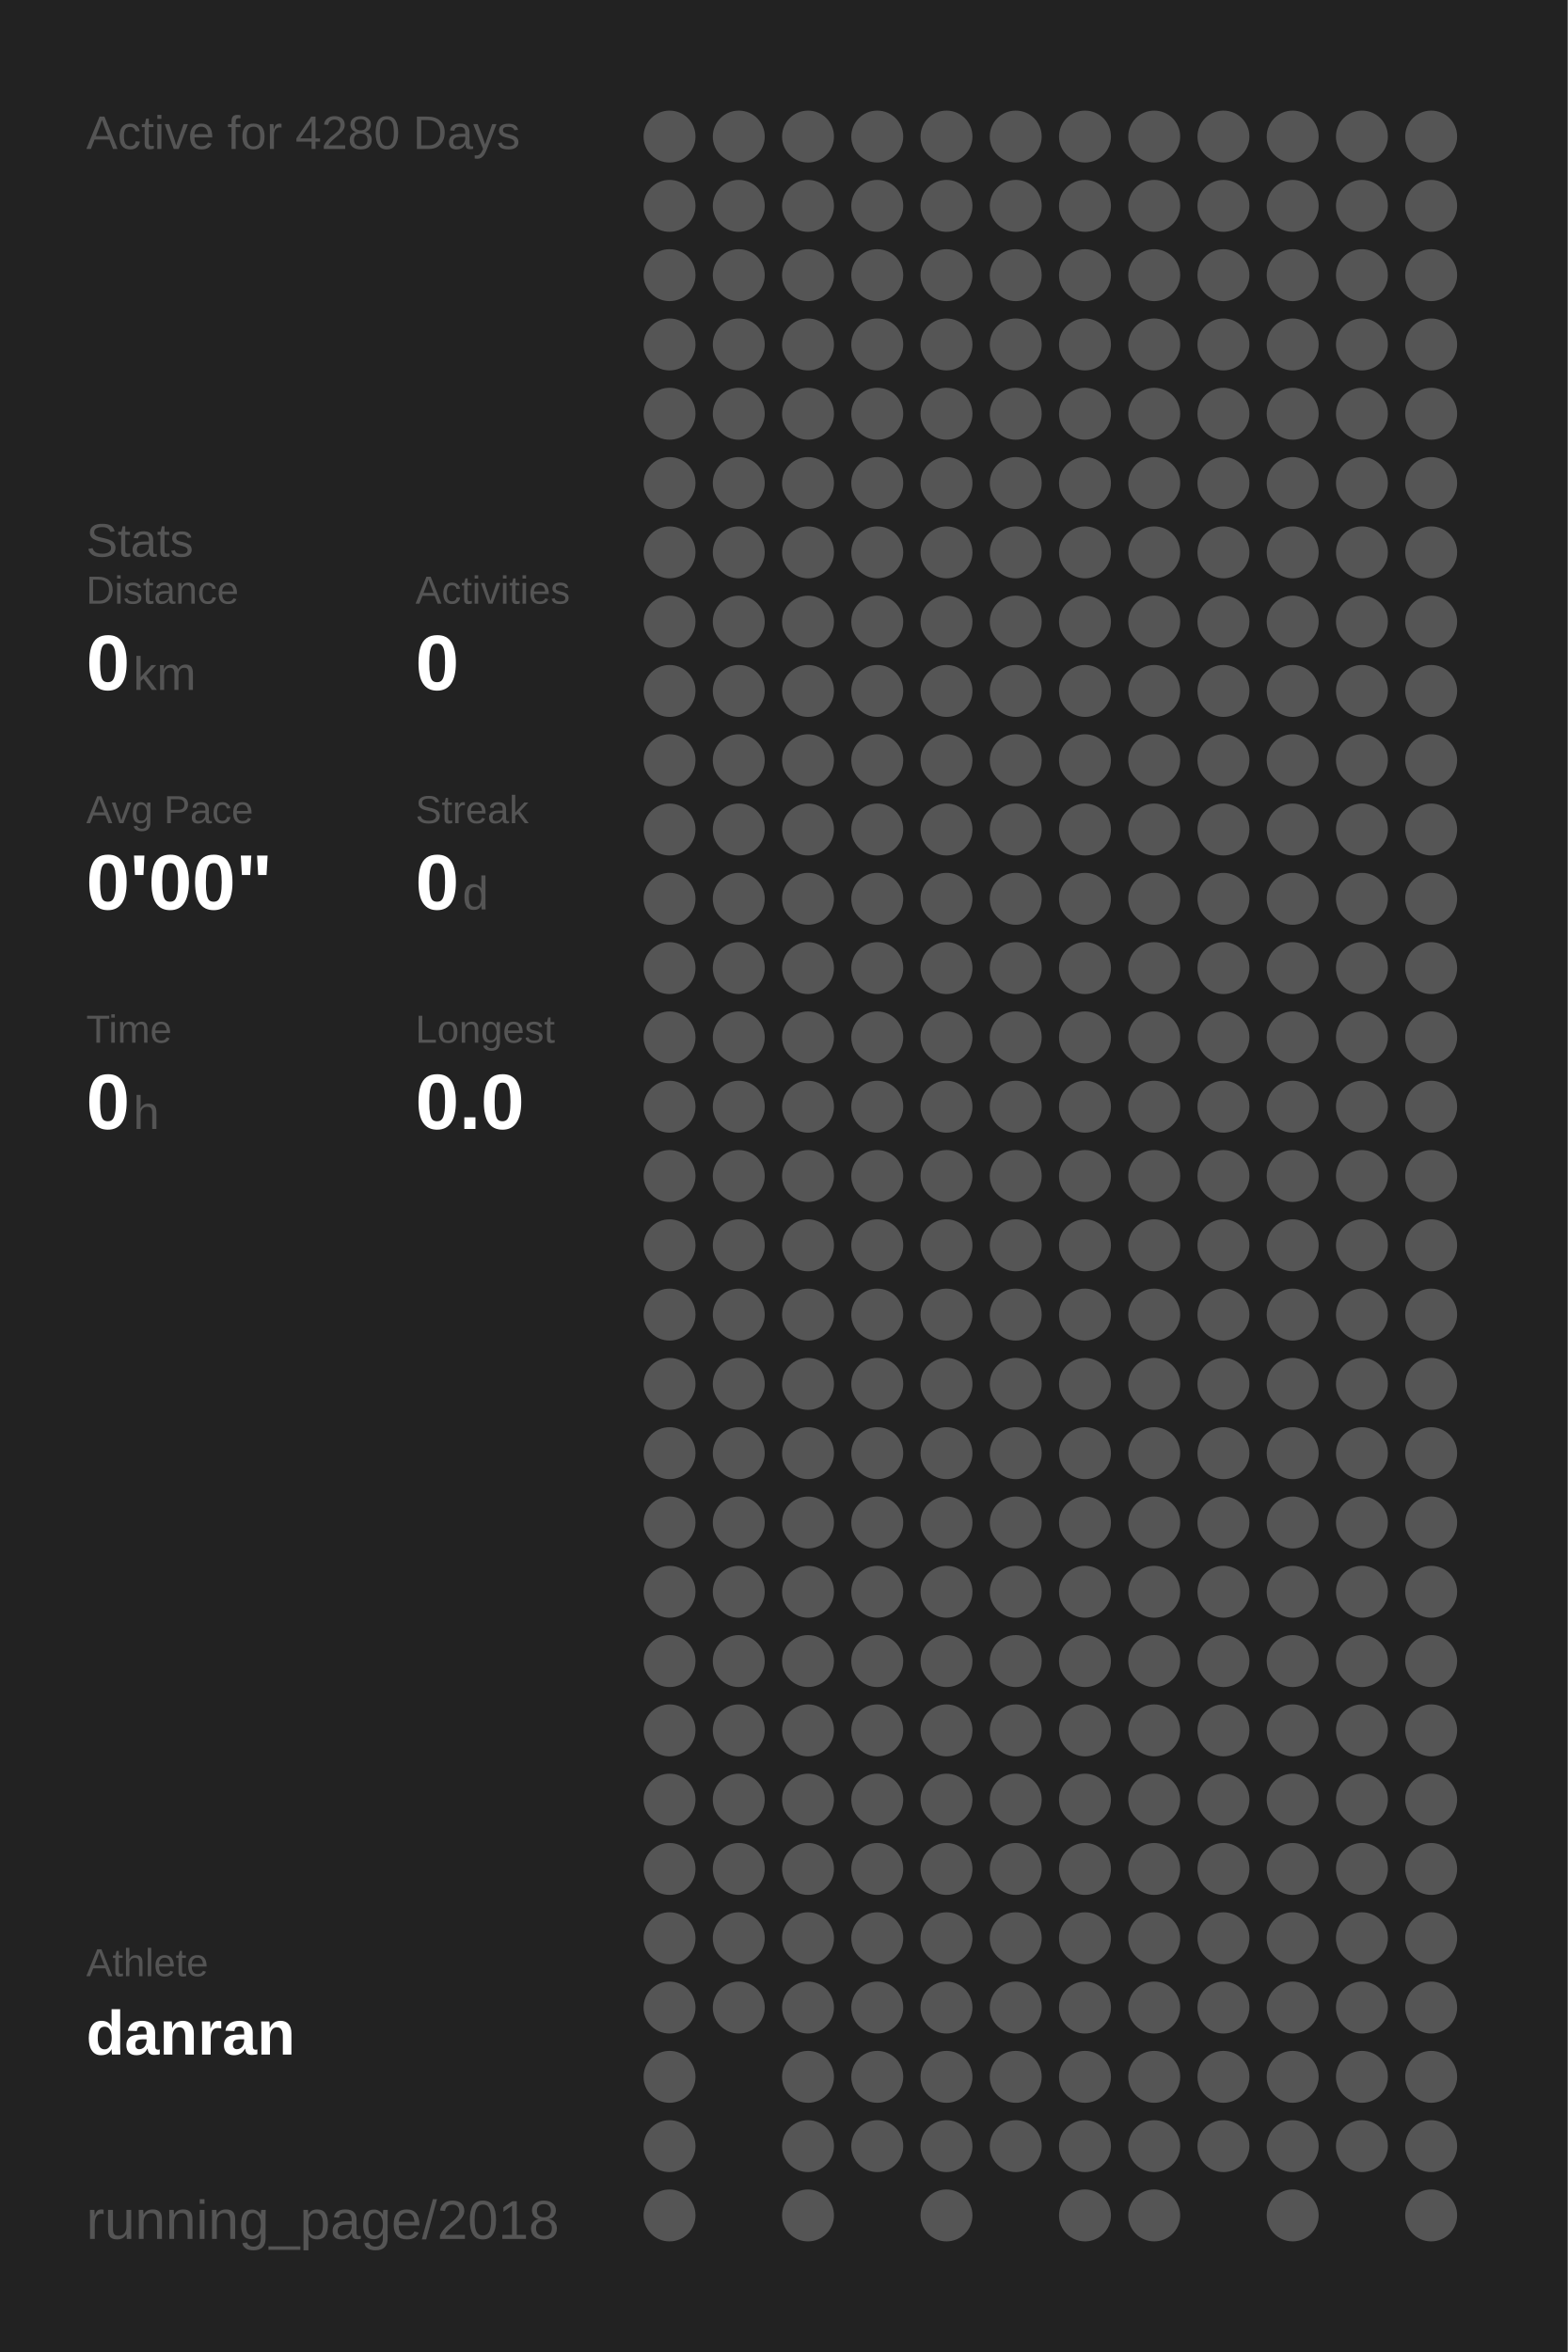
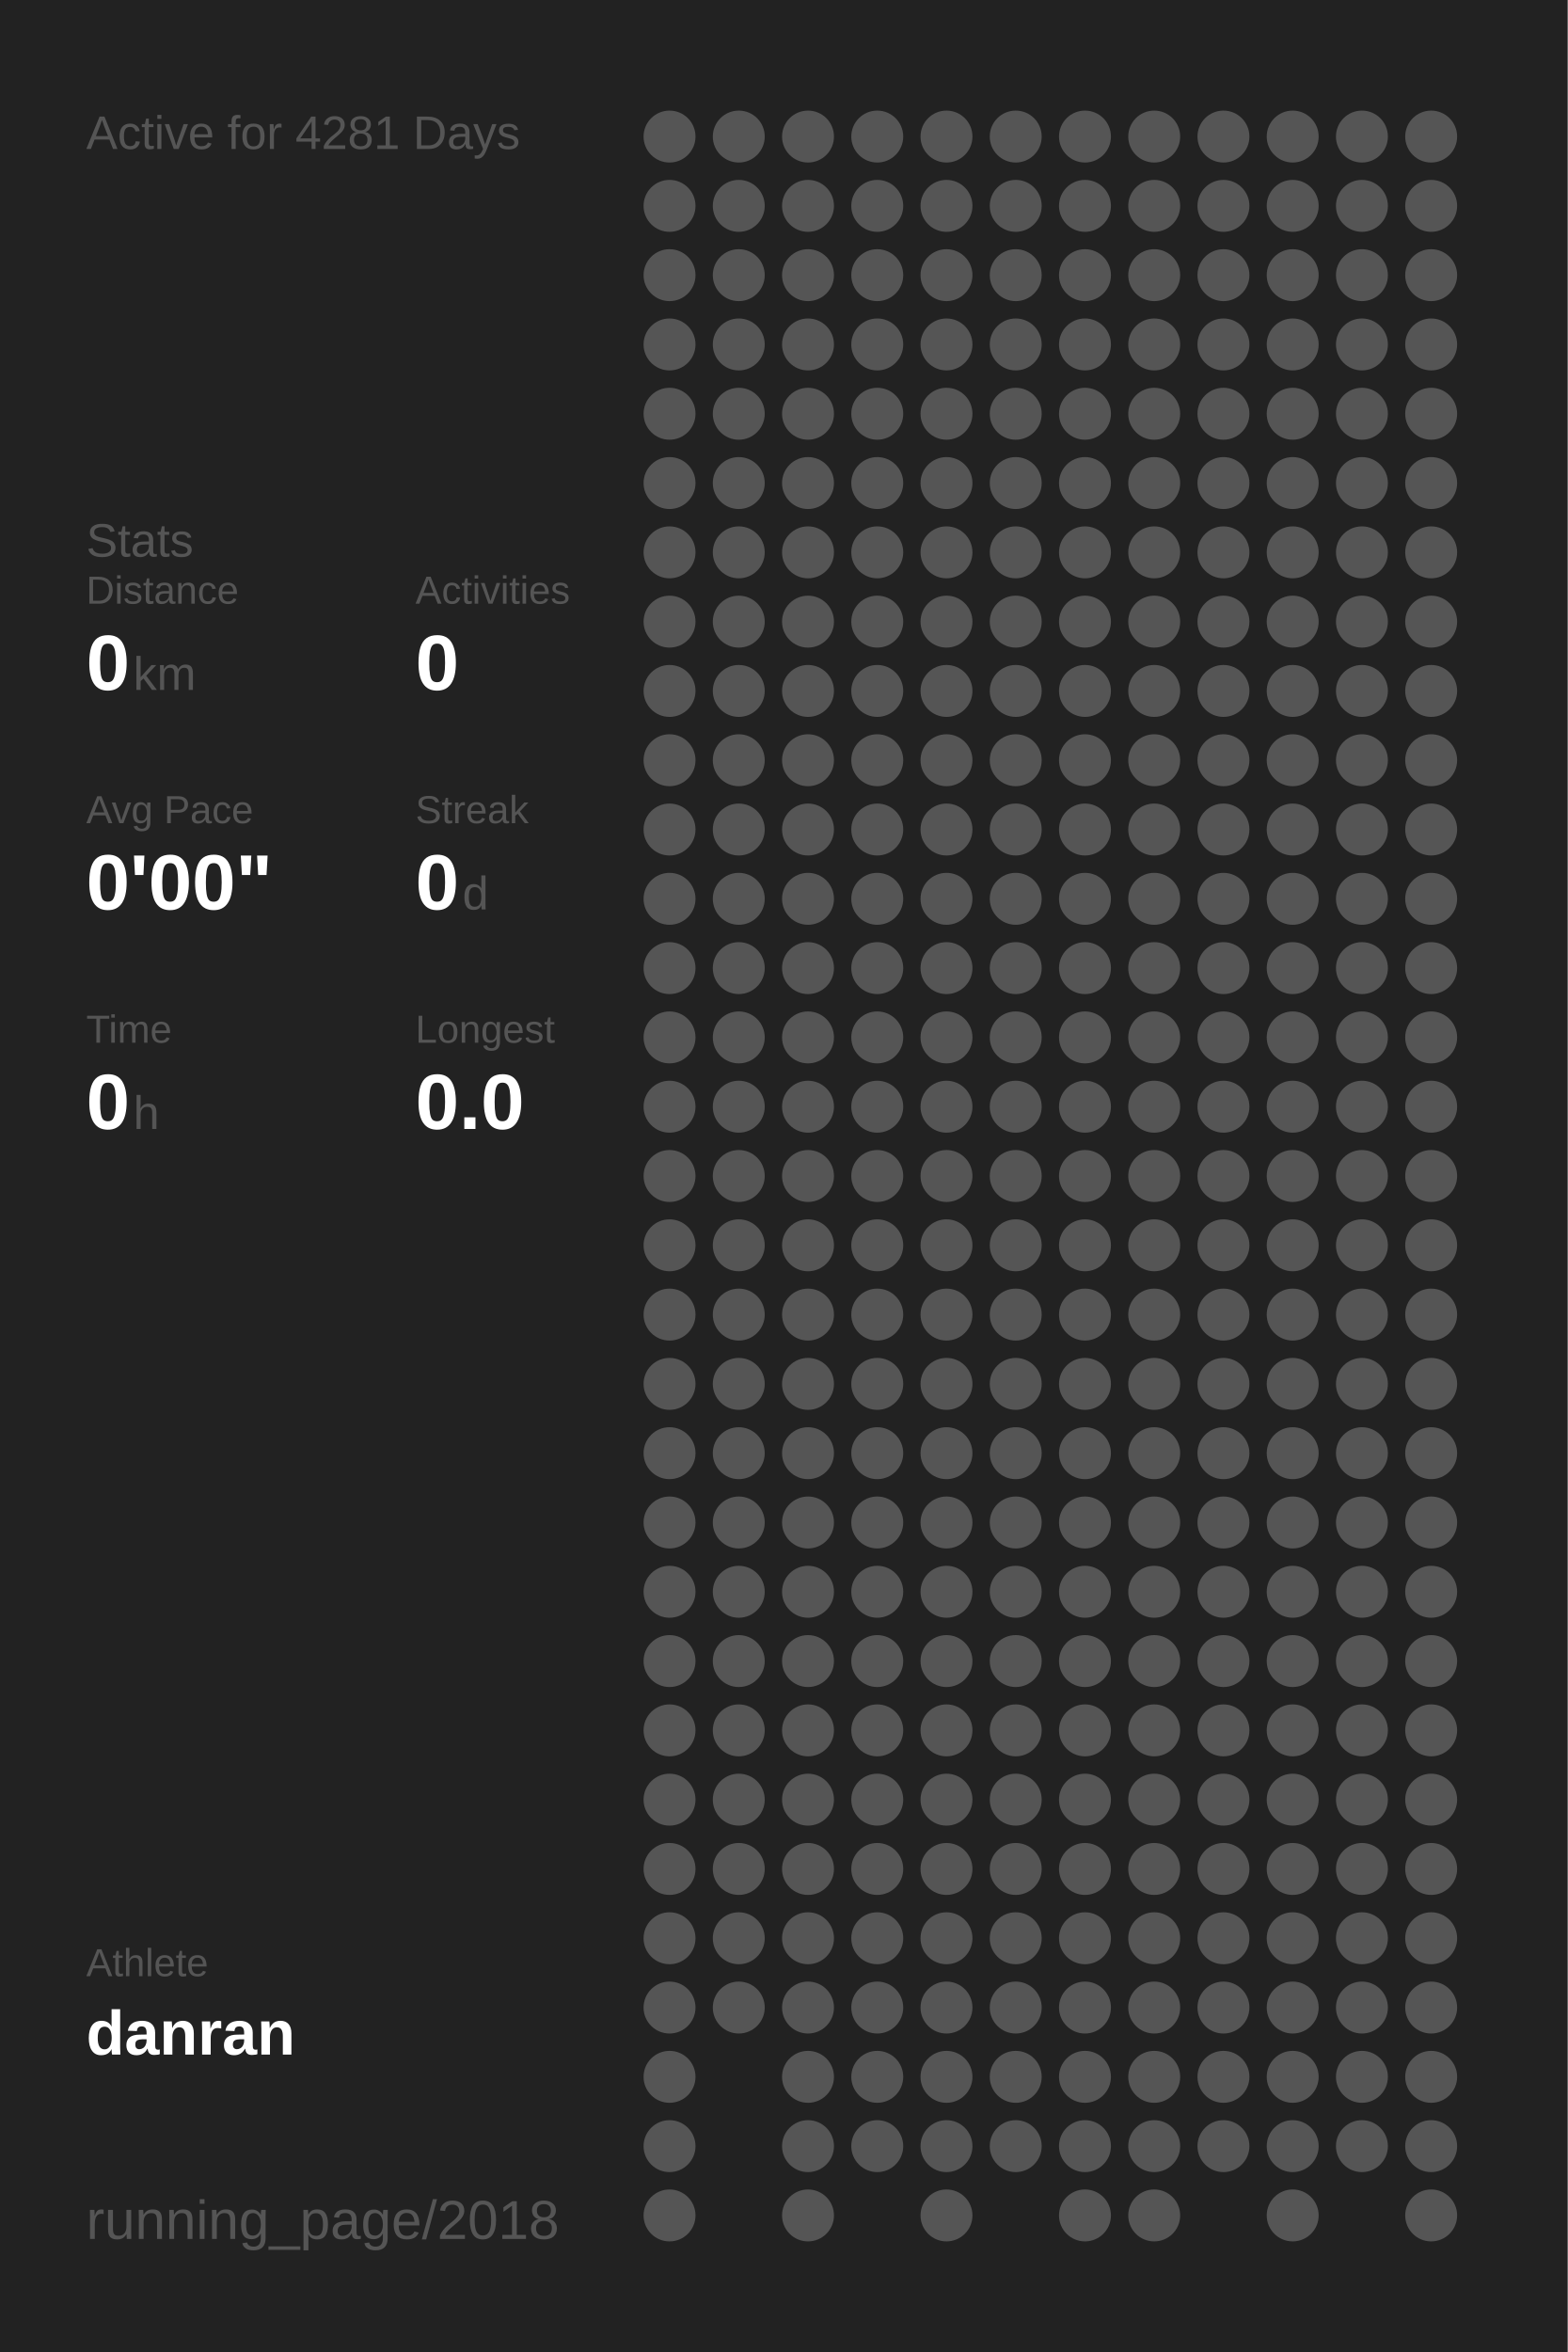
<svg xmlns="http://www.w3.org/2000/svg" baseProfile="full" height="300mm" version="1.1" viewBox="0,0,200,300" width="200mm">
  <defs />
  <rect fill="#222222" height="300" width="200" x="0" y="0" />
-   <text fill="#555555" style="font-size:6px; font-family:Arial;" x="11" y="19">Active for 4280 Days</text>
+   <text fill="#555555" style="font-size:6px; font-family:Arial;" x="11" y="19">Active for 4281 Days</text>
  <text fill="#555555" style="font-size:6px; font-family:Arial;" x="11" y="71">Stats</text>
  <text fill="#555555" style="font-size:5px; font-family:Arial;" x="11" y="77">Distance</text>
  <text fill="#FFFFFF" style="font-size:10px; font-family:Arial; font-weight:bold;" x="11" y="88">0</text>
  <text fill="#555555" style="font-size:6px; font-family:Arial;" x="17" y="88">km</text>
  <text fill="#555555" style="font-size:5px; font-family:Arial;" x="53" y="77">Activities</text>
  <text fill="#FFFFFF" style="font-size:10px; font-family:Arial; font-weight:bold;" x="53" y="88">0</text>
  <text fill="#555555" style="font-size:5px; font-family:Arial;" x="11" y="105">Avg Pace</text>
  <text fill="#FFFFFF" style="font-size:10px; font-family:Arial; font-weight:bold;" x="11" y="116">0'00"</text>
  <text fill="#555555" style="font-size:5px; font-family:Arial;" x="53" y="105">Streak</text>
  <text fill="#FFFFFF" style="font-size:10px; font-family:Arial; font-weight:bold;" x="53" y="116">0</text>
  <text fill="#555555" style="font-size:6px; font-family:Arial;" x="59" y="116">d</text>
  <text fill="#555555" style="font-size:5px; font-family:Arial;" x="11" y="133">Time</text>
  <text fill="#FFFFFF" style="font-size:10px; font-family:Arial; font-weight:bold;" x="11" y="144">0</text>
  <text fill="#555555" style="font-size:6px; font-family:Arial;" x="17" y="144">h</text>
  <text fill="#555555" style="font-size:5px; font-family:Arial;" x="53" y="133">Longest</text>
  <text fill="#FFFFFF" style="font-size:10px; font-family:Arial; font-weight:bold;" x="53" y="144">0.0</text>
  <text fill="#555555" style="font-size:5px; font-family:Arial;" x="11" y="252.065">Athlete</text>
  <text fill="#FFFFFF" style="font-size:8px; font-family:Arial; font-weight:bold;" x="11" y="262.065">danran</text>
  <text fill="#555555" style="font-size:7px; font-family:Arial;" x="11" y="285.581">running_page/2018</text>
  <circle cx="85.417" cy="17.419" fill="#555555" r="3.312" />
  <circle cx="85.417" cy="26.258" fill="#555555" r="3.312" />
  <circle cx="85.417" cy="35.097" fill="#555555" r="3.312" />
  <circle cx="85.417" cy="43.935" fill="#555555" r="3.312" />
  <circle cx="85.417" cy="52.774" fill="#555555" r="3.312" />
  <circle cx="85.417" cy="61.613" fill="#555555" r="3.312" />
  <circle cx="85.417" cy="70.452" fill="#555555" r="3.312" />
  <circle cx="85.417" cy="79.29" fill="#555555" r="3.312" />
  <circle cx="85.417" cy="88.129" fill="#555555" r="3.312" />
  <circle cx="85.417" cy="96.968" fill="#555555" r="3.312" />
  <circle cx="85.417" cy="105.806" fill="#555555" r="3.312" />
  <circle cx="85.417" cy="114.645" fill="#555555" r="3.312" />
  <circle cx="85.417" cy="123.484" fill="#555555" r="3.312" />
  <circle cx="85.417" cy="132.323" fill="#555555" r="3.312" />
  <circle cx="85.417" cy="141.161" fill="#555555" r="3.312" />
  <circle cx="85.417" cy="150" fill="#555555" r="3.312" />
  <circle cx="85.417" cy="158.839" fill="#555555" r="3.312" />
  <circle cx="85.417" cy="167.677" fill="#555555" r="3.312" />
  <circle cx="85.417" cy="176.516" fill="#555555" r="3.312" />
  <circle cx="85.417" cy="185.355" fill="#555555" r="3.312" />
  <circle cx="85.417" cy="194.194" fill="#555555" r="3.312" />
  <circle cx="85.417" cy="203.032" fill="#555555" r="3.312" />
  <circle cx="85.417" cy="211.871" fill="#555555" r="3.312" />
  <circle cx="85.417" cy="220.71" fill="#555555" r="3.312" />
  <circle cx="85.417" cy="229.548" fill="#555555" r="3.312" />
  <circle cx="85.417" cy="238.387" fill="#555555" r="3.312" />
  <circle cx="85.417" cy="247.226" fill="#555555" r="3.312" />
  <circle cx="85.417" cy="256.065" fill="#555555" r="3.312" />
  <circle cx="85.417" cy="264.903" fill="#555555" r="3.312" />
  <circle cx="85.417" cy="273.742" fill="#555555" r="3.312" />
  <circle cx="85.417" cy="282.581" fill="#555555" r="3.312" />
  <circle cx="94.25" cy="17.419" fill="#555555" r="3.312" />
  <circle cx="94.25" cy="26.258" fill="#555555" r="3.312" />
  <circle cx="94.25" cy="35.097" fill="#555555" r="3.312" />
  <circle cx="94.25" cy="43.935" fill="#555555" r="3.312" />
  <circle cx="94.25" cy="52.774" fill="#555555" r="3.312" />
  <circle cx="94.25" cy="61.613" fill="#555555" r="3.312" />
  <circle cx="94.25" cy="70.452" fill="#555555" r="3.312" />
  <circle cx="94.25" cy="79.29" fill="#555555" r="3.312" />
  <circle cx="94.25" cy="88.129" fill="#555555" r="3.312" />
  <circle cx="94.25" cy="96.968" fill="#555555" r="3.312" />
  <circle cx="94.25" cy="105.806" fill="#555555" r="3.312" />
  <circle cx="94.25" cy="114.645" fill="#555555" r="3.312" />
  <circle cx="94.25" cy="123.484" fill="#555555" r="3.312" />
  <circle cx="94.25" cy="132.323" fill="#555555" r="3.312" />
  <circle cx="94.25" cy="141.161" fill="#555555" r="3.312" />
  <circle cx="94.25" cy="150" fill="#555555" r="3.312" />
  <circle cx="94.25" cy="158.839" fill="#555555" r="3.312" />
  <circle cx="94.25" cy="167.677" fill="#555555" r="3.312" />
  <circle cx="94.25" cy="176.516" fill="#555555" r="3.312" />
  <circle cx="94.25" cy="185.355" fill="#555555" r="3.312" />
  <circle cx="94.25" cy="194.194" fill="#555555" r="3.312" />
  <circle cx="94.25" cy="203.032" fill="#555555" r="3.312" />
  <circle cx="94.25" cy="211.871" fill="#555555" r="3.312" />
  <circle cx="94.25" cy="220.71" fill="#555555" r="3.312" />
  <circle cx="94.25" cy="229.548" fill="#555555" r="3.312" />
  <circle cx="94.25" cy="238.387" fill="#555555" r="3.312" />
  <circle cx="94.25" cy="247.226" fill="#555555" r="3.312" />
  <circle cx="94.25" cy="256.065" fill="#555555" r="3.312" />
  <circle cx="103.083" cy="17.419" fill="#555555" r="3.312" />
  <circle cx="103.083" cy="26.258" fill="#555555" r="3.312" />
  <circle cx="103.083" cy="35.097" fill="#555555" r="3.312" />
  <circle cx="103.083" cy="43.935" fill="#555555" r="3.312" />
  <circle cx="103.083" cy="52.774" fill="#555555" r="3.312" />
  <circle cx="103.083" cy="61.613" fill="#555555" r="3.312" />
  <circle cx="103.083" cy="70.452" fill="#555555" r="3.312" />
  <circle cx="103.083" cy="79.29" fill="#555555" r="3.312" />
  <circle cx="103.083" cy="88.129" fill="#555555" r="3.312" />
  <circle cx="103.083" cy="96.968" fill="#555555" r="3.312" />
  <circle cx="103.083" cy="105.806" fill="#555555" r="3.312" />
  <circle cx="103.083" cy="114.645" fill="#555555" r="3.312" />
  <circle cx="103.083" cy="123.484" fill="#555555" r="3.312" />
  <circle cx="103.083" cy="132.323" fill="#555555" r="3.312" />
  <circle cx="103.083" cy="141.161" fill="#555555" r="3.312" />
  <circle cx="103.083" cy="150" fill="#555555" r="3.312" />
  <circle cx="103.083" cy="158.839" fill="#555555" r="3.312" />
  <circle cx="103.083" cy="167.677" fill="#555555" r="3.312" />
  <circle cx="103.083" cy="176.516" fill="#555555" r="3.312" />
  <circle cx="103.083" cy="185.355" fill="#555555" r="3.312" />
  <circle cx="103.083" cy="194.194" fill="#555555" r="3.312" />
  <circle cx="103.083" cy="203.032" fill="#555555" r="3.312" />
  <circle cx="103.083" cy="211.871" fill="#555555" r="3.312" />
  <circle cx="103.083" cy="220.71" fill="#555555" r="3.312" />
  <circle cx="103.083" cy="229.548" fill="#555555" r="3.312" />
  <circle cx="103.083" cy="238.387" fill="#555555" r="3.312" />
  <circle cx="103.083" cy="247.226" fill="#555555" r="3.312" />
  <circle cx="103.083" cy="256.065" fill="#555555" r="3.312" />
  <circle cx="103.083" cy="264.903" fill="#555555" r="3.312" />
  <circle cx="103.083" cy="273.742" fill="#555555" r="3.312" />
  <circle cx="103.083" cy="282.581" fill="#555555" r="3.312" />
  <circle cx="111.917" cy="17.419" fill="#555555" r="3.312" />
  <circle cx="111.917" cy="26.258" fill="#555555" r="3.312" />
  <circle cx="111.917" cy="35.097" fill="#555555" r="3.312" />
  <circle cx="111.917" cy="43.935" fill="#555555" r="3.312" />
  <circle cx="111.917" cy="52.774" fill="#555555" r="3.312" />
  <circle cx="111.917" cy="61.613" fill="#555555" r="3.312" />
  <circle cx="111.917" cy="70.452" fill="#555555" r="3.312" />
  <circle cx="111.917" cy="79.29" fill="#555555" r="3.312" />
  <circle cx="111.917" cy="88.129" fill="#555555" r="3.312" />
  <circle cx="111.917" cy="96.968" fill="#555555" r="3.312" />
  <circle cx="111.917" cy="105.806" fill="#555555" r="3.312" />
  <circle cx="111.917" cy="114.645" fill="#555555" r="3.312" />
  <circle cx="111.917" cy="123.484" fill="#555555" r="3.312" />
  <circle cx="111.917" cy="132.323" fill="#555555" r="3.312" />
  <circle cx="111.917" cy="141.161" fill="#555555" r="3.312" />
  <circle cx="111.917" cy="150" fill="#555555" r="3.312" />
  <circle cx="111.917" cy="158.839" fill="#555555" r="3.312" />
  <circle cx="111.917" cy="167.677" fill="#555555" r="3.312" />
  <circle cx="111.917" cy="176.516" fill="#555555" r="3.312" />
  <circle cx="111.917" cy="185.355" fill="#555555" r="3.312" />
  <circle cx="111.917" cy="194.194" fill="#555555" r="3.312" />
  <circle cx="111.917" cy="203.032" fill="#555555" r="3.312" />
  <circle cx="111.917" cy="211.871" fill="#555555" r="3.312" />
  <circle cx="111.917" cy="220.71" fill="#555555" r="3.312" />
  <circle cx="111.917" cy="229.548" fill="#555555" r="3.312" />
  <circle cx="111.917" cy="238.387" fill="#555555" r="3.312" />
  <circle cx="111.917" cy="247.226" fill="#555555" r="3.312" />
  <circle cx="111.917" cy="256.065" fill="#555555" r="3.312" />
  <circle cx="111.917" cy="264.903" fill="#555555" r="3.312" />
  <circle cx="111.917" cy="273.742" fill="#555555" r="3.312" />
  <circle cx="120.75" cy="17.419" fill="#555555" r="3.312" />
  <circle cx="120.75" cy="26.258" fill="#555555" r="3.312" />
  <circle cx="120.75" cy="35.097" fill="#555555" r="3.312" />
  <circle cx="120.75" cy="43.935" fill="#555555" r="3.312" />
  <circle cx="120.75" cy="52.774" fill="#555555" r="3.312" />
  <circle cx="120.75" cy="61.613" fill="#555555" r="3.312" />
  <circle cx="120.75" cy="70.452" fill="#555555" r="3.312" />
  <circle cx="120.75" cy="79.29" fill="#555555" r="3.312" />
  <circle cx="120.75" cy="88.129" fill="#555555" r="3.312" />
  <circle cx="120.75" cy="96.968" fill="#555555" r="3.312" />
  <circle cx="120.75" cy="105.806" fill="#555555" r="3.312" />
  <circle cx="120.75" cy="114.645" fill="#555555" r="3.312" />
  <circle cx="120.75" cy="123.484" fill="#555555" r="3.312" />
  <circle cx="120.75" cy="132.323" fill="#555555" r="3.312" />
  <circle cx="120.75" cy="141.161" fill="#555555" r="3.312" />
  <circle cx="120.75" cy="150" fill="#555555" r="3.312" />
  <circle cx="120.75" cy="158.839" fill="#555555" r="3.312" />
  <circle cx="120.75" cy="167.677" fill="#555555" r="3.312" />
  <circle cx="120.75" cy="176.516" fill="#555555" r="3.312" />
  <circle cx="120.75" cy="185.355" fill="#555555" r="3.312" />
  <circle cx="120.75" cy="194.194" fill="#555555" r="3.312" />
  <circle cx="120.75" cy="203.032" fill="#555555" r="3.312" />
  <circle cx="120.75" cy="211.871" fill="#555555" r="3.312" />
  <circle cx="120.75" cy="220.71" fill="#555555" r="3.312" />
  <circle cx="120.75" cy="229.548" fill="#555555" r="3.312" />
  <circle cx="120.75" cy="238.387" fill="#555555" r="3.312" />
  <circle cx="120.75" cy="247.226" fill="#555555" r="3.312" />
  <circle cx="120.75" cy="256.065" fill="#555555" r="3.312" />
  <circle cx="120.75" cy="264.903" fill="#555555" r="3.312" />
  <circle cx="120.75" cy="273.742" fill="#555555" r="3.312" />
  <circle cx="120.75" cy="282.581" fill="#555555" r="3.312" />
  <circle cx="129.583" cy="17.419" fill="#555555" r="3.312" />
  <circle cx="129.583" cy="26.258" fill="#555555" r="3.312" />
  <circle cx="129.583" cy="35.097" fill="#555555" r="3.312" />
  <circle cx="129.583" cy="43.935" fill="#555555" r="3.312" />
  <circle cx="129.583" cy="52.774" fill="#555555" r="3.312" />
  <circle cx="129.583" cy="61.613" fill="#555555" r="3.312" />
  <circle cx="129.583" cy="70.452" fill="#555555" r="3.312" />
  <circle cx="129.583" cy="79.29" fill="#555555" r="3.312" />
  <circle cx="129.583" cy="88.129" fill="#555555" r="3.312" />
  <circle cx="129.583" cy="96.968" fill="#555555" r="3.312" />
  <circle cx="129.583" cy="105.806" fill="#555555" r="3.312" />
  <circle cx="129.583" cy="114.645" fill="#555555" r="3.312" />
  <circle cx="129.583" cy="123.484" fill="#555555" r="3.312" />
  <circle cx="129.583" cy="132.323" fill="#555555" r="3.312" />
  <circle cx="129.583" cy="141.161" fill="#555555" r="3.312" />
  <circle cx="129.583" cy="150" fill="#555555" r="3.312" />
  <circle cx="129.583" cy="158.839" fill="#555555" r="3.312" />
  <circle cx="129.583" cy="167.677" fill="#555555" r="3.312" />
  <circle cx="129.583" cy="176.516" fill="#555555" r="3.312" />
  <circle cx="129.583" cy="185.355" fill="#555555" r="3.312" />
  <circle cx="129.583" cy="194.194" fill="#555555" r="3.312" />
  <circle cx="129.583" cy="203.032" fill="#555555" r="3.312" />
  <circle cx="129.583" cy="211.871" fill="#555555" r="3.312" />
  <circle cx="129.583" cy="220.71" fill="#555555" r="3.312" />
  <circle cx="129.583" cy="229.548" fill="#555555" r="3.312" />
  <circle cx="129.583" cy="238.387" fill="#555555" r="3.312" />
  <circle cx="129.583" cy="247.226" fill="#555555" r="3.312" />
  <circle cx="129.583" cy="256.065" fill="#555555" r="3.312" />
  <circle cx="129.583" cy="264.903" fill="#555555" r="3.312" />
  <circle cx="129.583" cy="273.742" fill="#555555" r="3.312" />
  <circle cx="138.417" cy="17.419" fill="#555555" r="3.312" />
  <circle cx="138.417" cy="26.258" fill="#555555" r="3.312" />
  <circle cx="138.417" cy="35.097" fill="#555555" r="3.312" />
  <circle cx="138.417" cy="43.935" fill="#555555" r="3.312" />
  <circle cx="138.417" cy="52.774" fill="#555555" r="3.312" />
  <circle cx="138.417" cy="61.613" fill="#555555" r="3.312" />
  <circle cx="138.417" cy="70.452" fill="#555555" r="3.312" />
  <circle cx="138.417" cy="79.29" fill="#555555" r="3.312" />
  <circle cx="138.417" cy="88.129" fill="#555555" r="3.312" />
  <circle cx="138.417" cy="96.968" fill="#555555" r="3.312" />
  <circle cx="138.417" cy="105.806" fill="#555555" r="3.312" />
  <circle cx="138.417" cy="114.645" fill="#555555" r="3.312" />
  <circle cx="138.417" cy="123.484" fill="#555555" r="3.312" />
  <circle cx="138.417" cy="132.323" fill="#555555" r="3.312" />
  <circle cx="138.417" cy="141.161" fill="#555555" r="3.312" />
  <circle cx="138.417" cy="150" fill="#555555" r="3.312" />
  <circle cx="138.417" cy="158.839" fill="#555555" r="3.312" />
  <circle cx="138.417" cy="167.677" fill="#555555" r="3.312" />
  <circle cx="138.417" cy="176.516" fill="#555555" r="3.312" />
  <circle cx="138.417" cy="185.355" fill="#555555" r="3.312" />
  <circle cx="138.417" cy="194.194" fill="#555555" r="3.312" />
  <circle cx="138.417" cy="203.032" fill="#555555" r="3.312" />
  <circle cx="138.417" cy="211.871" fill="#555555" r="3.312" />
  <circle cx="138.417" cy="220.71" fill="#555555" r="3.312" />
  <circle cx="138.417" cy="229.548" fill="#555555" r="3.312" />
  <circle cx="138.417" cy="238.387" fill="#555555" r="3.312" />
  <circle cx="138.417" cy="247.226" fill="#555555" r="3.312" />
  <circle cx="138.417" cy="256.065" fill="#555555" r="3.312" />
  <circle cx="138.417" cy="264.903" fill="#555555" r="3.312" />
  <circle cx="138.417" cy="273.742" fill="#555555" r="3.312" />
  <circle cx="138.417" cy="282.581" fill="#555555" r="3.312" />
  <circle cx="147.25" cy="17.419" fill="#555555" r="3.312" />
  <circle cx="147.25" cy="26.258" fill="#555555" r="3.312" />
  <circle cx="147.25" cy="35.097" fill="#555555" r="3.312" />
  <circle cx="147.25" cy="43.935" fill="#555555" r="3.312" />
  <circle cx="147.25" cy="52.774" fill="#555555" r="3.312" />
  <circle cx="147.25" cy="61.613" fill="#555555" r="3.312" />
  <circle cx="147.25" cy="70.452" fill="#555555" r="3.312" />
  <circle cx="147.25" cy="79.29" fill="#555555" r="3.312" />
  <circle cx="147.25" cy="88.129" fill="#555555" r="3.312" />
  <circle cx="147.25" cy="96.968" fill="#555555" r="3.312" />
  <circle cx="147.25" cy="105.806" fill="#555555" r="3.312" />
  <circle cx="147.25" cy="114.645" fill="#555555" r="3.312" />
  <circle cx="147.25" cy="123.484" fill="#555555" r="3.312" />
  <circle cx="147.25" cy="132.323" fill="#555555" r="3.312" />
  <circle cx="147.25" cy="141.161" fill="#555555" r="3.312" />
  <circle cx="147.25" cy="150" fill="#555555" r="3.312" />
  <circle cx="147.25" cy="158.839" fill="#555555" r="3.312" />
  <circle cx="147.25" cy="167.677" fill="#555555" r="3.312" />
  <circle cx="147.25" cy="176.516" fill="#555555" r="3.312" />
  <circle cx="147.25" cy="185.355" fill="#555555" r="3.312" />
  <circle cx="147.25" cy="194.194" fill="#555555" r="3.312" />
  <circle cx="147.25" cy="203.032" fill="#555555" r="3.312" />
  <circle cx="147.25" cy="211.871" fill="#555555" r="3.312" />
  <circle cx="147.25" cy="220.71" fill="#555555" r="3.312" />
  <circle cx="147.25" cy="229.548" fill="#555555" r="3.312" />
  <circle cx="147.25" cy="238.387" fill="#555555" r="3.312" />
  <circle cx="147.25" cy="247.226" fill="#555555" r="3.312" />
  <circle cx="147.25" cy="256.065" fill="#555555" r="3.312" />
  <circle cx="147.25" cy="264.903" fill="#555555" r="3.312" />
  <circle cx="147.25" cy="273.742" fill="#555555" r="3.312" />
  <circle cx="147.25" cy="282.581" fill="#555555" r="3.312" />
  <circle cx="156.083" cy="17.419" fill="#555555" r="3.312" />
  <circle cx="156.083" cy="26.258" fill="#555555" r="3.312" />
  <circle cx="156.083" cy="35.097" fill="#555555" r="3.312" />
  <circle cx="156.083" cy="43.935" fill="#555555" r="3.312" />
  <circle cx="156.083" cy="52.774" fill="#555555" r="3.312" />
  <circle cx="156.083" cy="61.613" fill="#555555" r="3.312" />
  <circle cx="156.083" cy="70.452" fill="#555555" r="3.312" />
  <circle cx="156.083" cy="79.29" fill="#555555" r="3.312" />
  <circle cx="156.083" cy="88.129" fill="#555555" r="3.312" />
  <circle cx="156.083" cy="96.968" fill="#555555" r="3.312" />
  <circle cx="156.083" cy="105.806" fill="#555555" r="3.312" />
  <circle cx="156.083" cy="114.645" fill="#555555" r="3.312" />
  <circle cx="156.083" cy="123.484" fill="#555555" r="3.312" />
  <circle cx="156.083" cy="132.323" fill="#555555" r="3.312" />
  <circle cx="156.083" cy="141.161" fill="#555555" r="3.312" />
  <circle cx="156.083" cy="150" fill="#555555" r="3.312" />
  <circle cx="156.083" cy="158.839" fill="#555555" r="3.312" />
  <circle cx="156.083" cy="167.677" fill="#555555" r="3.312" />
  <circle cx="156.083" cy="176.516" fill="#555555" r="3.312" />
  <circle cx="156.083" cy="185.355" fill="#555555" r="3.312" />
  <circle cx="156.083" cy="194.194" fill="#555555" r="3.312" />
  <circle cx="156.083" cy="203.032" fill="#555555" r="3.312" />
  <circle cx="156.083" cy="211.871" fill="#555555" r="3.312" />
  <circle cx="156.083" cy="220.71" fill="#555555" r="3.312" />
  <circle cx="156.083" cy="229.548" fill="#555555" r="3.312" />
  <circle cx="156.083" cy="238.387" fill="#555555" r="3.312" />
  <circle cx="156.083" cy="247.226" fill="#555555" r="3.312" />
  <circle cx="156.083" cy="256.065" fill="#555555" r="3.312" />
  <circle cx="156.083" cy="264.903" fill="#555555" r="3.312" />
  <circle cx="156.083" cy="273.742" fill="#555555" r="3.312" />
  <circle cx="164.917" cy="17.419" fill="#555555" r="3.312" />
  <circle cx="164.917" cy="26.258" fill="#555555" r="3.312" />
  <circle cx="164.917" cy="35.097" fill="#555555" r="3.312" />
  <circle cx="164.917" cy="43.935" fill="#555555" r="3.312" />
  <circle cx="164.917" cy="52.774" fill="#555555" r="3.312" />
  <circle cx="164.917" cy="61.613" fill="#555555" r="3.312" />
  <circle cx="164.917" cy="70.452" fill="#555555" r="3.312" />
  <circle cx="164.917" cy="79.29" fill="#555555" r="3.312" />
  <circle cx="164.917" cy="88.129" fill="#555555" r="3.312" />
  <circle cx="164.917" cy="96.968" fill="#555555" r="3.312" />
  <circle cx="164.917" cy="105.806" fill="#555555" r="3.312" />
  <circle cx="164.917" cy="114.645" fill="#555555" r="3.312" />
  <circle cx="164.917" cy="123.484" fill="#555555" r="3.312" />
  <circle cx="164.917" cy="132.323" fill="#555555" r="3.312" />
  <circle cx="164.917" cy="141.161" fill="#555555" r="3.312" />
  <circle cx="164.917" cy="150" fill="#555555" r="3.312" />
  <circle cx="164.917" cy="158.839" fill="#555555" r="3.312" />
  <circle cx="164.917" cy="167.677" fill="#555555" r="3.312" />
  <circle cx="164.917" cy="176.516" fill="#555555" r="3.312" />
  <circle cx="164.917" cy="185.355" fill="#555555" r="3.312" />
  <circle cx="164.917" cy="194.194" fill="#555555" r="3.312" />
  <circle cx="164.917" cy="203.032" fill="#555555" r="3.312" />
  <circle cx="164.917" cy="211.871" fill="#555555" r="3.312" />
  <circle cx="164.917" cy="220.71" fill="#555555" r="3.312" />
  <circle cx="164.917" cy="229.548" fill="#555555" r="3.312" />
  <circle cx="164.917" cy="238.387" fill="#555555" r="3.312" />
  <circle cx="164.917" cy="247.226" fill="#555555" r="3.312" />
  <circle cx="164.917" cy="256.065" fill="#555555" r="3.312" />
  <circle cx="164.917" cy="264.903" fill="#555555" r="3.312" />
  <circle cx="164.917" cy="273.742" fill="#555555" r="3.312" />
  <circle cx="164.917" cy="282.581" fill="#555555" r="3.312" />
  <circle cx="173.75" cy="17.419" fill="#555555" r="3.312" />
  <circle cx="173.75" cy="26.258" fill="#555555" r="3.312" />
  <circle cx="173.75" cy="35.097" fill="#555555" r="3.312" />
  <circle cx="173.75" cy="43.935" fill="#555555" r="3.312" />
  <circle cx="173.75" cy="52.774" fill="#555555" r="3.312" />
  <circle cx="173.75" cy="61.613" fill="#555555" r="3.312" />
  <circle cx="173.75" cy="70.452" fill="#555555" r="3.312" />
  <circle cx="173.75" cy="79.29" fill="#555555" r="3.312" />
  <circle cx="173.75" cy="88.129" fill="#555555" r="3.312" />
  <circle cx="173.75" cy="96.968" fill="#555555" r="3.312" />
  <circle cx="173.75" cy="105.806" fill="#555555" r="3.312" />
  <circle cx="173.75" cy="114.645" fill="#555555" r="3.312" />
  <circle cx="173.75" cy="123.484" fill="#555555" r="3.312" />
  <circle cx="173.75" cy="132.323" fill="#555555" r="3.312" />
  <circle cx="173.75" cy="141.161" fill="#555555" r="3.312" />
  <circle cx="173.75" cy="150" fill="#555555" r="3.312" />
  <circle cx="173.75" cy="158.839" fill="#555555" r="3.312" />
  <circle cx="173.75" cy="167.677" fill="#555555" r="3.312" />
  <circle cx="173.75" cy="176.516" fill="#555555" r="3.312" />
  <circle cx="173.75" cy="185.355" fill="#555555" r="3.312" />
  <circle cx="173.75" cy="194.194" fill="#555555" r="3.312" />
  <circle cx="173.75" cy="203.032" fill="#555555" r="3.312" />
  <circle cx="173.75" cy="211.871" fill="#555555" r="3.312" />
  <circle cx="173.75" cy="220.71" fill="#555555" r="3.312" />
  <circle cx="173.75" cy="229.548" fill="#555555" r="3.312" />
  <circle cx="173.75" cy="238.387" fill="#555555" r="3.312" />
  <circle cx="173.75" cy="247.226" fill="#555555" r="3.312" />
  <circle cx="173.75" cy="256.065" fill="#555555" r="3.312" />
  <circle cx="173.75" cy="264.903" fill="#555555" r="3.312" />
  <circle cx="173.75" cy="273.742" fill="#555555" r="3.312" />
  <circle cx="182.583" cy="17.419" fill="#555555" r="3.312" />
  <circle cx="182.583" cy="26.258" fill="#555555" r="3.312" />
  <circle cx="182.583" cy="35.097" fill="#555555" r="3.312" />
  <circle cx="182.583" cy="43.935" fill="#555555" r="3.312" />
  <circle cx="182.583" cy="52.774" fill="#555555" r="3.312" />
  <circle cx="182.583" cy="61.613" fill="#555555" r="3.312" />
  <circle cx="182.583" cy="70.452" fill="#555555" r="3.312" />
  <circle cx="182.583" cy="79.29" fill="#555555" r="3.312" />
  <circle cx="182.583" cy="88.129" fill="#555555" r="3.312" />
  <circle cx="182.583" cy="96.968" fill="#555555" r="3.312" />
  <circle cx="182.583" cy="105.806" fill="#555555" r="3.312" />
  <circle cx="182.583" cy="114.645" fill="#555555" r="3.312" />
  <circle cx="182.583" cy="123.484" fill="#555555" r="3.312" />
  <circle cx="182.583" cy="132.323" fill="#555555" r="3.312" />
  <circle cx="182.583" cy="141.161" fill="#555555" r="3.312" />
  <circle cx="182.583" cy="150" fill="#555555" r="3.312" />
  <circle cx="182.583" cy="158.839" fill="#555555" r="3.312" />
  <circle cx="182.583" cy="167.677" fill="#555555" r="3.312" />
  <circle cx="182.583" cy="176.516" fill="#555555" r="3.312" />
  <circle cx="182.583" cy="185.355" fill="#555555" r="3.312" />
  <circle cx="182.583" cy="194.194" fill="#555555" r="3.312" />
  <circle cx="182.583" cy="203.032" fill="#555555" r="3.312" />
  <circle cx="182.583" cy="211.871" fill="#555555" r="3.312" />
  <circle cx="182.583" cy="220.71" fill="#555555" r="3.312" />
  <circle cx="182.583" cy="229.548" fill="#555555" r="3.312" />
  <circle cx="182.583" cy="238.387" fill="#555555" r="3.312" />
  <circle cx="182.583" cy="247.226" fill="#555555" r="3.312" />
  <circle cx="182.583" cy="256.065" fill="#555555" r="3.312" />
  <circle cx="182.583" cy="264.903" fill="#555555" r="3.312" />
  <circle cx="182.583" cy="273.742" fill="#555555" r="3.312" />
  <circle cx="182.583" cy="282.581" fill="#555555" r="3.312" />
</svg>
